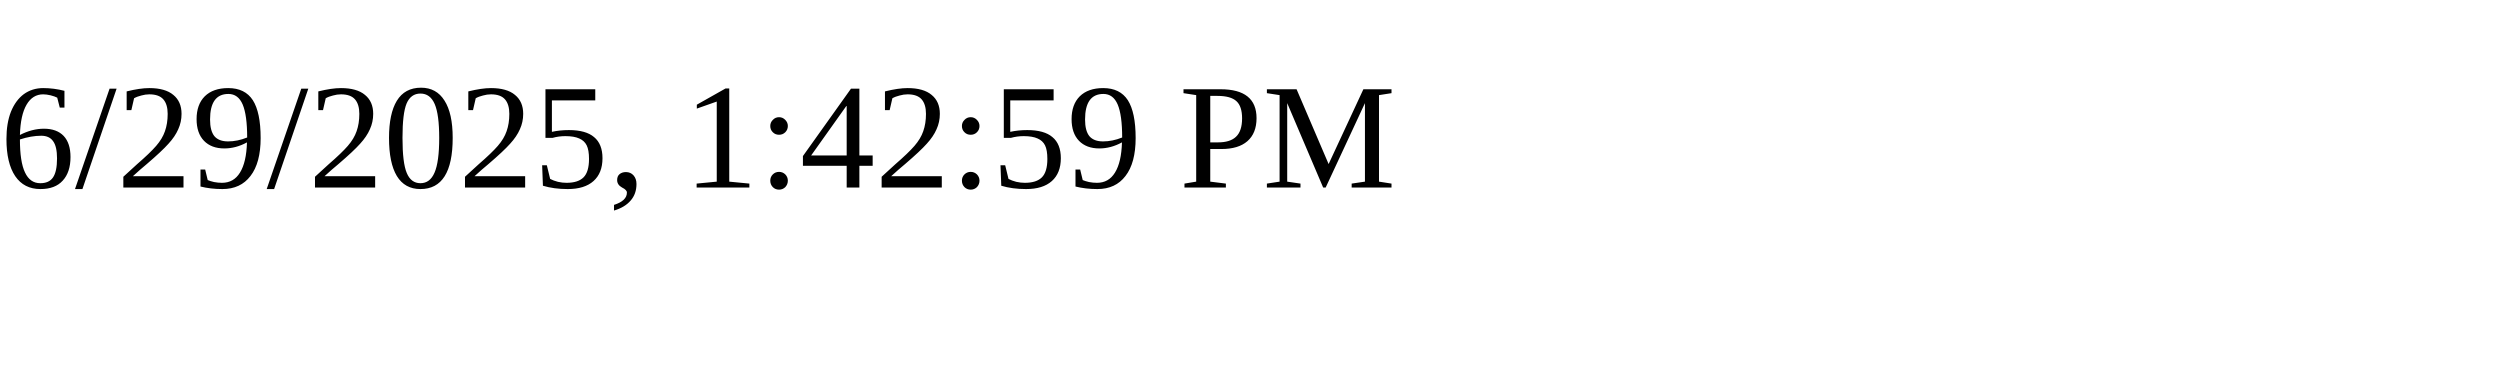
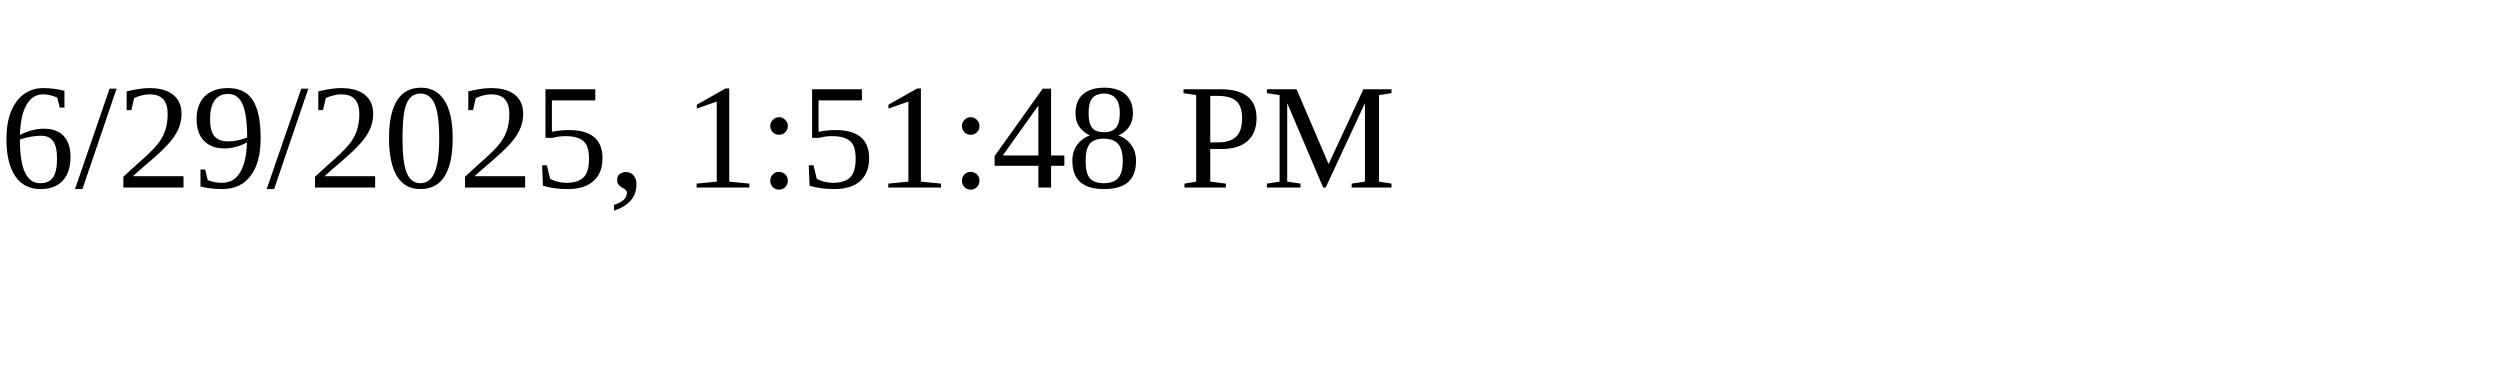
<svg xmlns="http://www.w3.org/2000/svg" height="30" width="200">
-   <text x="0" y="15">6/29/2025, 1:42:59 PM</text>
+   <text x="0" y="15">6/29/2025, 1:51:48 PM</text>
</svg>
